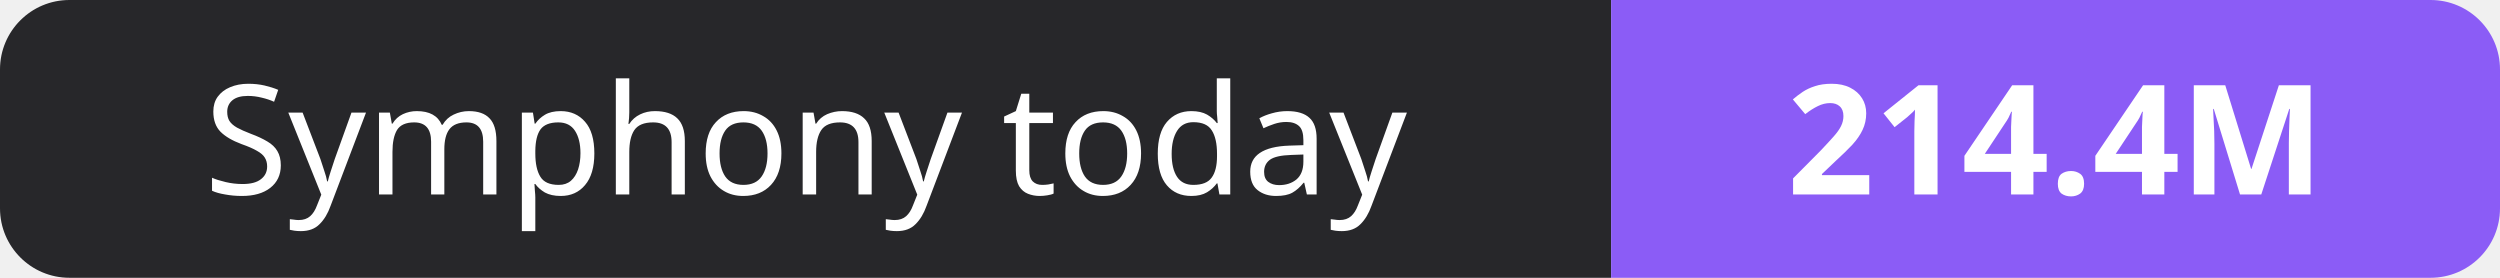
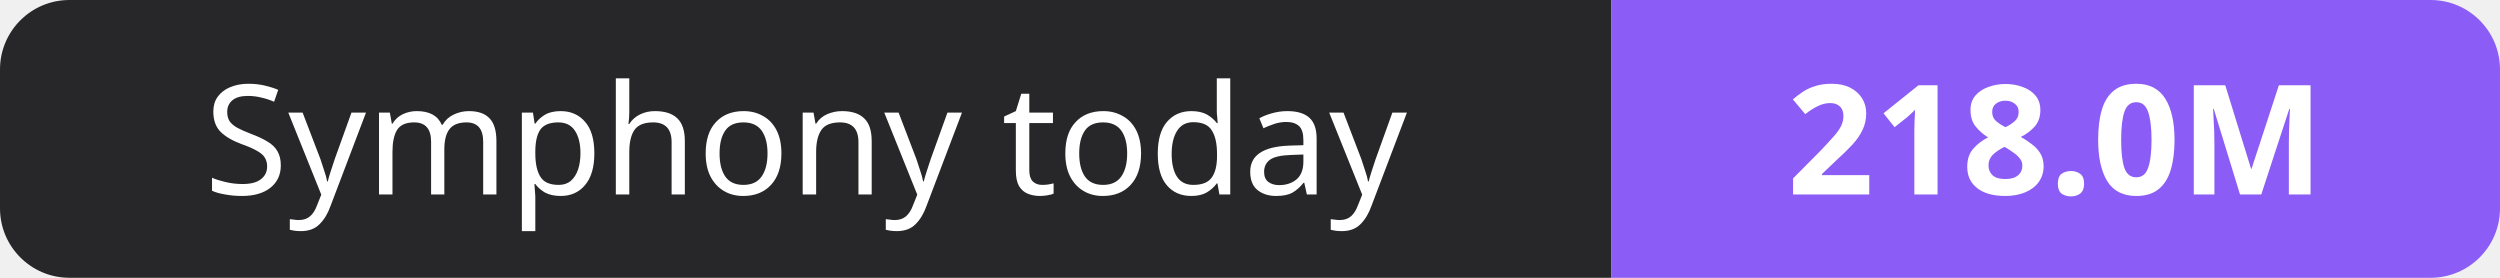
- <svg xmlns="http://www.w3.org/2000/svg" width="180" height="20" role="img" aria-label="Symphony today: 214.4M">
+ <svg xmlns="http://www.w3.org/2000/svg" width="180" height="20" role="img" aria-label="Symphony today: 218.0M">
  <clipPath id="r">
    <rect width="180" height="20" rx="5" fill="#fff" />
  </clipPath>
  <g clip-path="url(#r)">
    <rect width="116" height="20" fill="#27272a" />
    <rect x="116" width="64" height="20" fill="#8b5cf6" />
  </g>
  <g fill="#fff" text-anchor="middle" font-family="Verdana,Geneva,sans-serif" font-size="11">
    <text x="58.0" y="14">Symphony today</text>
-     <text x="148.0" y="14" font-weight="700">214.4M</text>
+     <text x="148.0" y="14" font-weight="700">218.0M</text>
  </g>
</svg>
